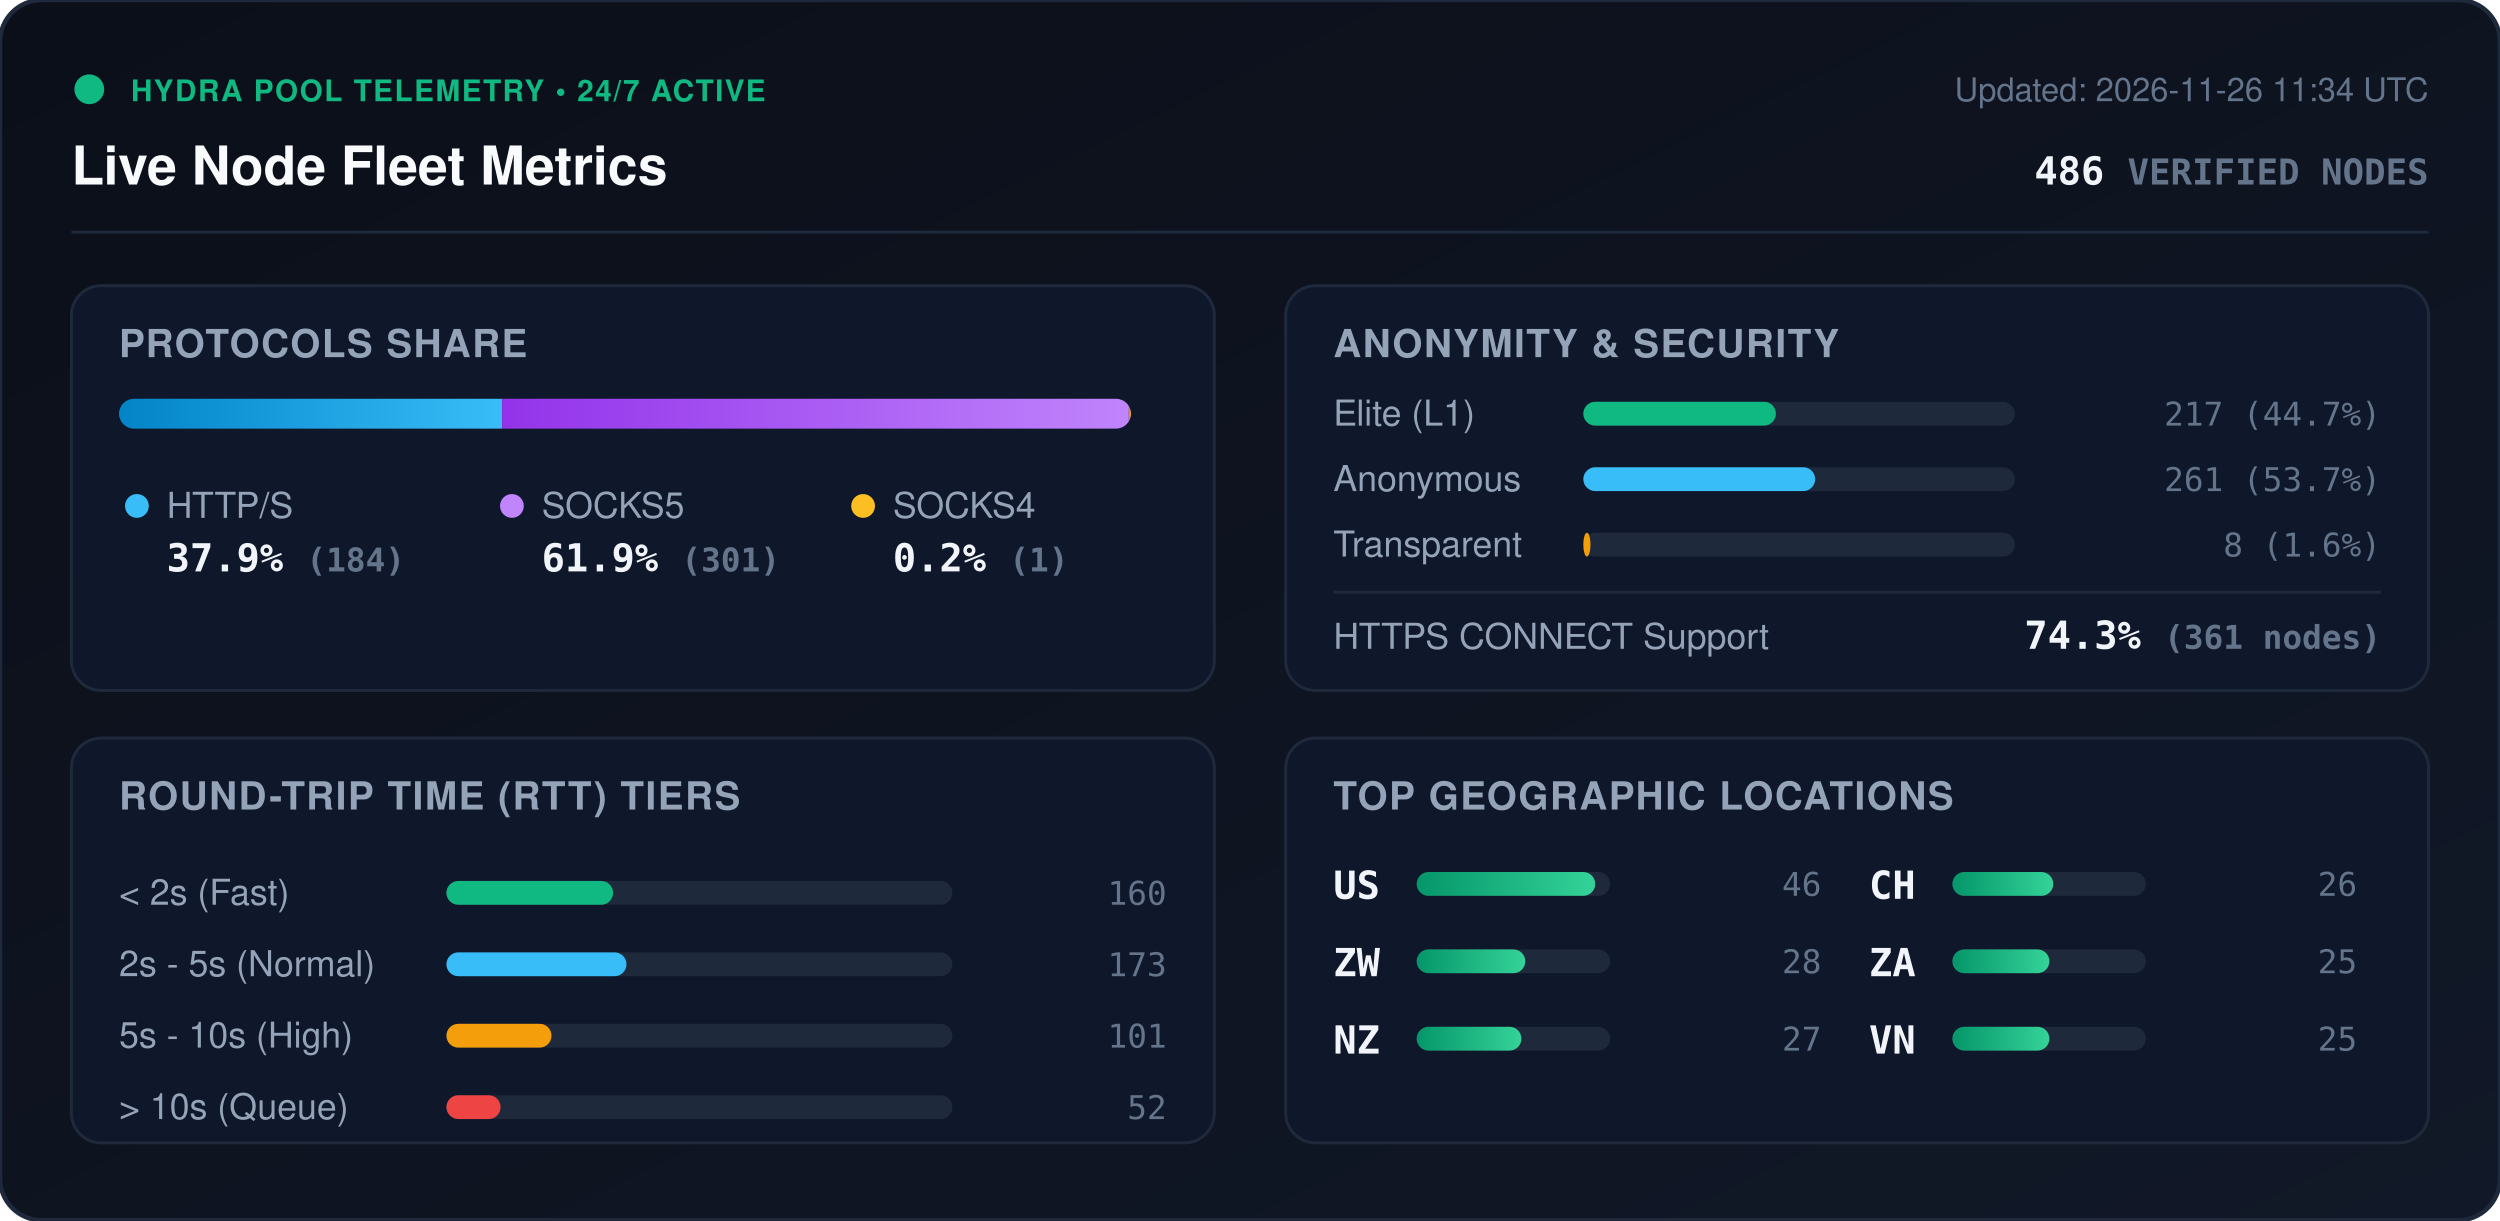
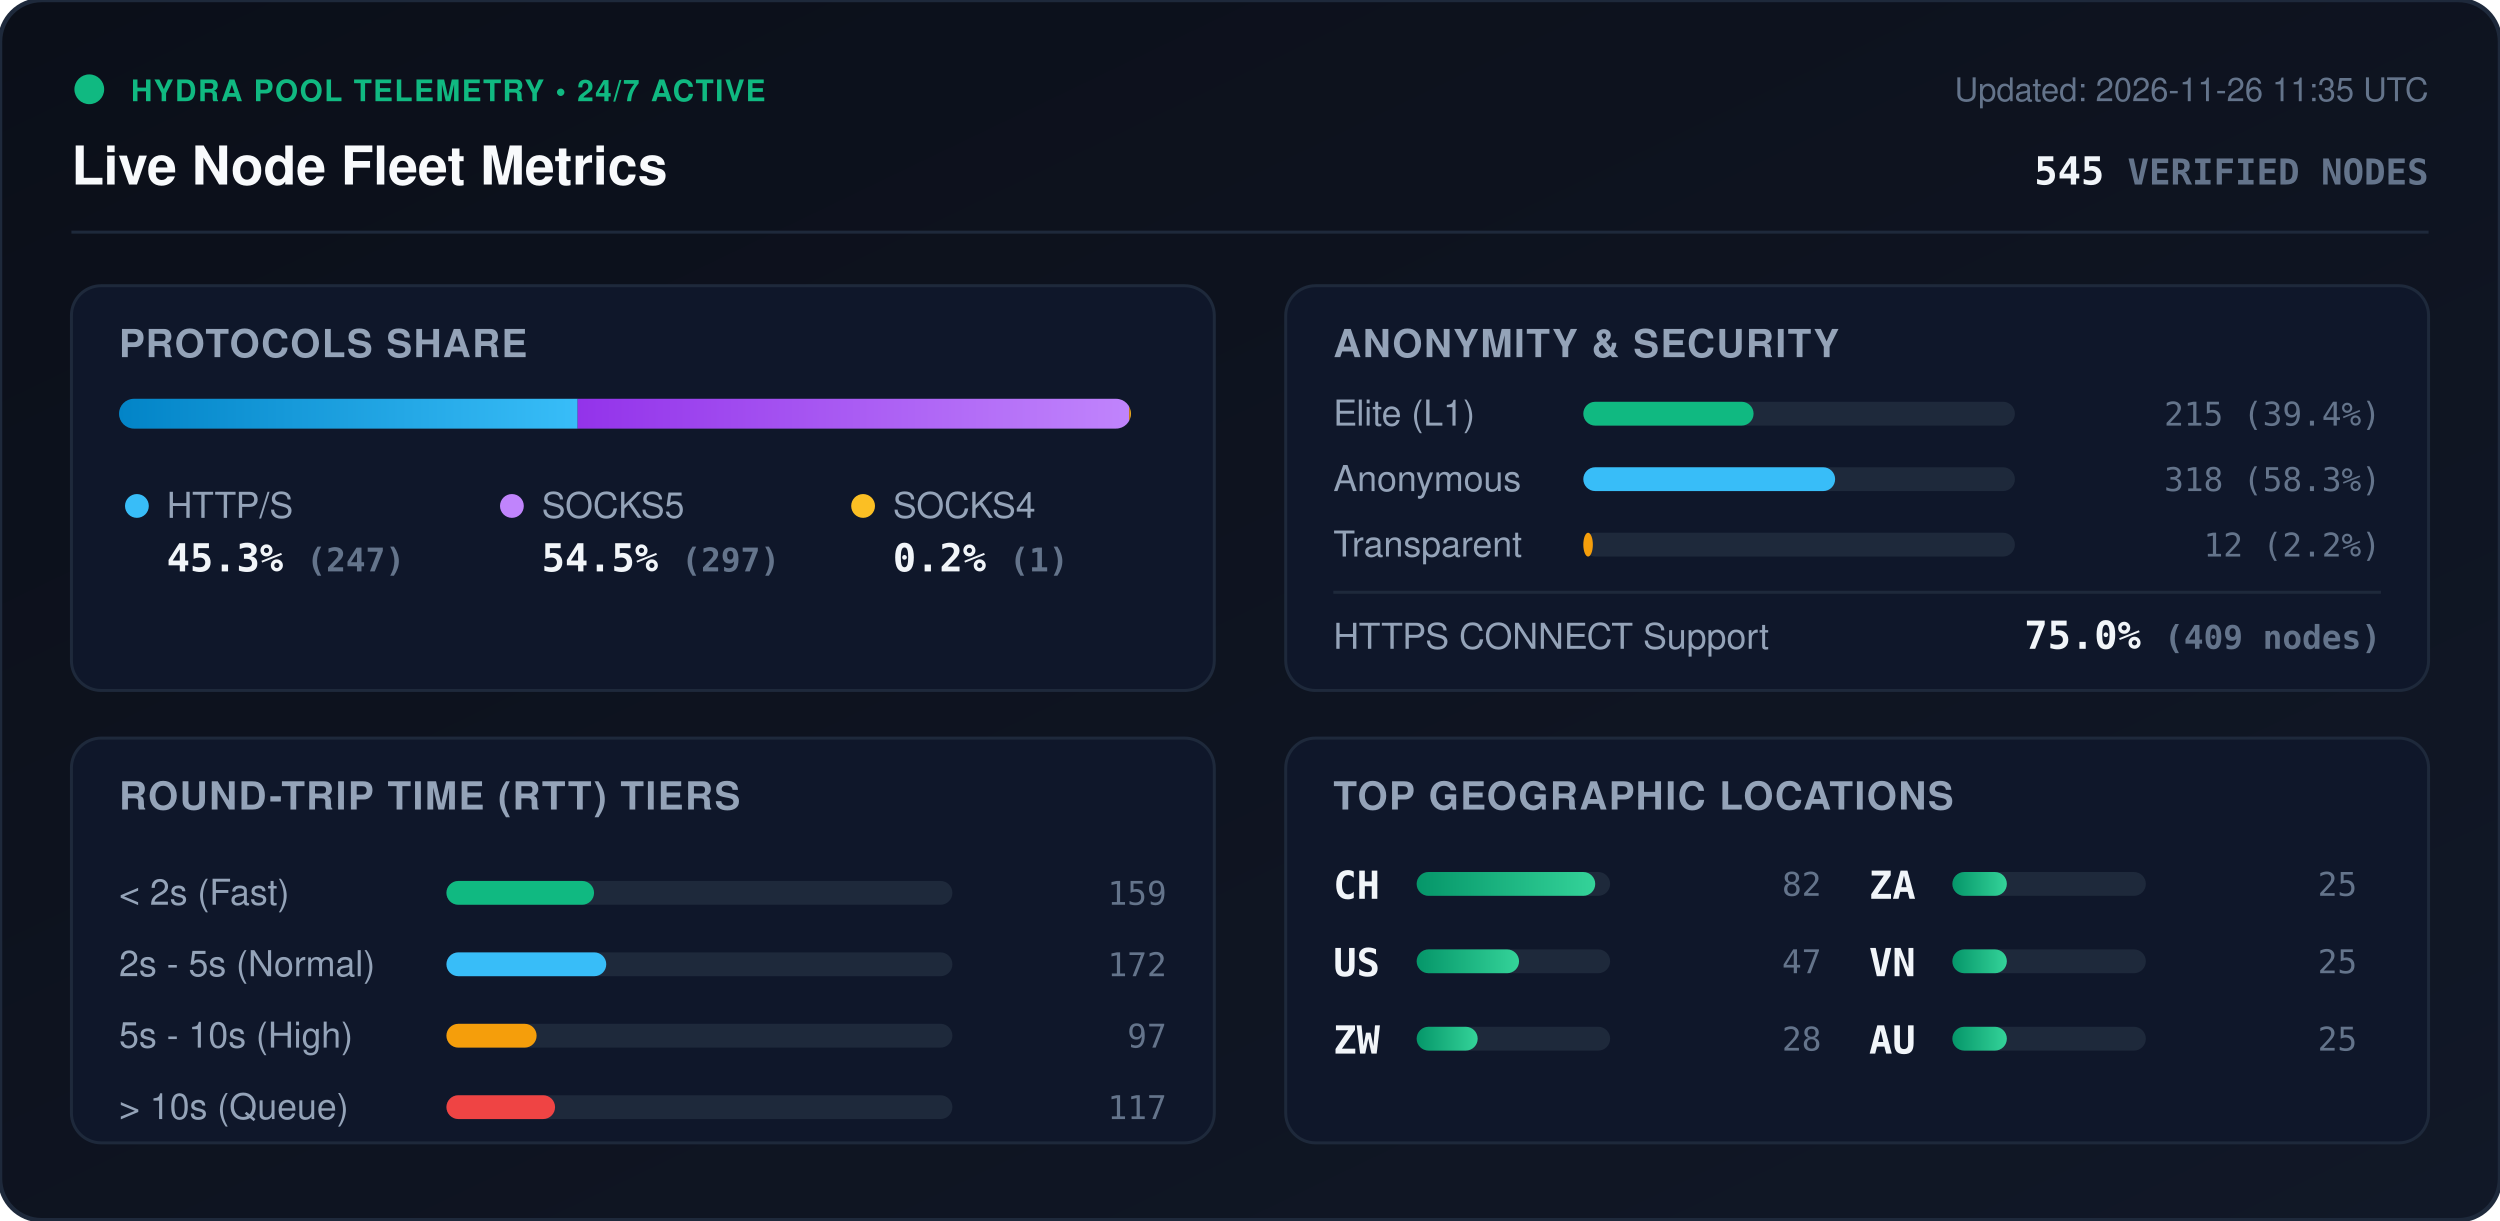
<svg xmlns="http://www.w3.org/2000/svg" viewBox="0 0 840 410" width="840" height="410" style="max-width: 100%; height: auto;">
  <defs>
    <linearGradient id="bg" x1="0%" y1="0%" x2="100%" y2="100%">
      <stop offset="0%" stop-color="#0b0f19" />
      <stop offset="100%" stop-color="#111827" />
    </linearGradient>
    <linearGradient id="bar-http" x1="0%" y1="0%" x2="100%" y2="0%">
      <stop offset="0%" stop-color="#0284c7" />
      <stop offset="100%" stop-color="#38bdf8" />
    </linearGradient>
    <linearGradient id="bar-socks5" x1="0%" y1="0%" x2="100%" y2="0%">
      <stop offset="0%" stop-color="#9333ea" />
      <stop offset="100%" stop-color="#c084fc" />
    </linearGradient>
    <linearGradient id="bar-socks4" x1="0%" y1="0%" x2="100%" y2="0%">
      <stop offset="0%" stop-color="#d97706" />
      <stop offset="100%" stop-color="#fbbf24" />
    </linearGradient>
    <linearGradient id="bar-green" x1="0%" y1="0%" x2="100%" y2="0%">
      <stop offset="0%" stop-color="#059669" />
      <stop offset="100%" stop-color="#34d399" />
    </linearGradient>
    <clipPath id="prog-track-clip">
      <rect width="340.0" height="10" rx="5" />
    </clipPath>
    <style>
      .title { font: 700 18px -apple-system, BlinkMacSystemFont, 'Segoe UI', Helvetica, Arial, sans-serif; fill: #f8fafc; }
      .sub { font: 500 11px -apple-system, BlinkMacSystemFont, 'Segoe UI', Helvetica, Arial, sans-serif; fill: #64748b; }
      .section-hdr { font: 600 13px -apple-system, BlinkMacSystemFont, 'Segoe UI', Helvetica, Arial, sans-serif; fill: #94a3b8; letter-spacing: 0.5px; }
      .metric-val { font: 700 13px -apple-system, BlinkMacSystemFont, 'Segoe UI', Helvetica, Arial, sans-serif; fill: #f1f5f9; }
      .metric-lbl { font: 500 12px -apple-system, BlinkMacSystemFont, 'Segoe UI', Helvetica, Arial, sans-serif; fill: #94a3b8; }
      .badge-txt { font: 700 10px -apple-system, BlinkMacSystemFont, 'Segoe UI', Helvetica, Arial, sans-serif; fill: #10b981; letter-spacing: 0.5px; }
      .mono { font-family: ui-monospace, SFMono-Regular, Menlo, Monaco, Consolas, monospace; }
      .pulse { animation: beacon 2s infinite ease-in-out; }
      @keyframes beacon { 0%, 100% { opacity: 1; } 50% { opacity: 0.35; } }
    </style>
  </defs>
  <rect width="840" height="410" rx="14" fill="url(#bg)" stroke="#1e293b" stroke-width="1.5" />
  <g transform="translate(24, 24)">
    <circle cx="6" cy="6" r="5" fill="#10b981" class="pulse" />
    <text x="20" y="10" class="badge-txt">HYDRA POOL TELEMETRY • 24/7 ACTIVE</text>
    <text x="0" y="38" class="title">Live Node Fleet Metrics</text>
-     <text x="792" y="10" text-anchor="end" class="sub">Updated: 2026-11-26 11:34 UTC</text>
-     <text x="792" y="38" text-anchor="end" class="metric-val mono" fill="#38bdf8">486 <tspan font-size="12" fill="#64748b">VERIFIED NODES</tspan>
+     <text x="792" y="10" text-anchor="end" class="sub">Updated: 2026-11-26 11:35 UTC</text>
+     <text x="792" y="38" text-anchor="end" class="metric-val mono" fill="#38bdf8">545 <tspan font-size="12" fill="#64748b">VERIFIED NODES</tspan>
    </text>
  </g>
  <line x1="24" y1="78" x2="816" y2="78" stroke="#1e293b" stroke-width="1" />
  <g transform="translate(24, 96)">
    <rect width="384" height="136" rx="10" fill="#0f172a" stroke="#1e293b" />
    <text x="16" y="24" class="section-hdr">PROTOCOLS SHARE</text>
    <g transform="translate(16, 38)">
      <rect width="340.0" height="10" rx="5" fill="#1e293b" />
      <g clip-path="url(#prog-track-clip)">
-         <rect x="0" width="128.7" height="10" fill="url(#bar-http)" />
-         <rect x="128.7" width="210.6" height="10" fill="url(#bar-socks5)" />
-         <rect x="339.3" width="0.7" height="10" fill="url(#bar-socks4)" />
+         <rect x="0" width="154.1" height="10" fill="url(#bar-http)" />
+         <rect x="154.1" width="185.3" height="10" fill="url(#bar-socks5)" />
+         <rect x="339.4" width="0.6" height="10" fill="url(#bar-socks4)" />
      </g>
    </g>
    <g transform="translate(16, 68)">
      <circle cx="6" cy="6" r="4" fill="#38bdf8" />
      <text x="16" y="10" class="metric-lbl">HTTP/S</text>
-       <text x="16" y="28" class="metric-val mono">37.9% <tspan font-size="11" fill="#64748b">(184)</tspan>
+       <text x="16" y="28" class="metric-val mono">45.3% <tspan font-size="11" fill="#64748b">(247)</tspan>
      </text>
      <circle cx="132" cy="6" r="4" fill="#c084fc" />
      <text x="142" y="10" class="metric-lbl">SOCKS5</text>
-       <text x="142" y="28" class="metric-val mono">61.9% <tspan font-size="11" fill="#64748b">(301)</tspan>
+       <text x="142" y="28" class="metric-val mono">54.5% <tspan font-size="11" fill="#64748b">(297)</tspan>
      </text>
      <circle cx="250" cy="6" r="4" fill="#fbbf24" />
      <text x="260" y="10" class="metric-lbl">SOCKS4</text>
      <text x="260" y="28" class="metric-val mono">0.2% <tspan font-size="11" fill="#64748b">(1)</tspan>
      </text>
    </g>
  </g>
  <g transform="translate(432, 96)">
    <rect width="384" height="136" rx="10" fill="#0f172a" stroke="#1e293b" />
    <text x="16" y="24" class="section-hdr">ANONYMITY &amp; SECURITY</text>
    <text x="16" y="47" class="metric-lbl">Elite (L1)</text>
    <rect x="100" y="39" width="145.0" height="8" rx="4" fill="#1e293b" />
-     <rect x="100" y="39" width="64.7" height="8" rx="4" fill="#10b981" />
-     <text x="368" y="47" text-anchor="end" class="mono sub" fill="#e2e8f0">217 (44.7%)</text>
+     <rect x="100" y="39" width="57.2" height="8" rx="4" fill="#10b981" />
+     <text x="368" y="47" text-anchor="end" class="mono sub" fill="#e2e8f0">215 (39.4%)</text>
    <text x="16" y="69" class="metric-lbl">Anonymous</text>
    <rect x="100" y="61" width="145.0" height="8" rx="4" fill="#1e293b" />
-     <rect x="100" y="61" width="77.9" height="8" rx="4" fill="#38bdf8" />
-     <text x="368" y="69" text-anchor="end" class="mono sub" fill="#e2e8f0">261 (53.7%)</text>
+     <rect x="100" y="61" width="84.6" height="8" rx="4" fill="#38bdf8" />
+     <text x="368" y="69" text-anchor="end" class="mono sub" fill="#e2e8f0">318 (58.3%)</text>
    <text x="16" y="91" class="metric-lbl">Transparent</text>
    <rect x="100" y="83" width="145.0" height="8" rx="4" fill="#1e293b" />
-     <rect x="100" y="83" width="2.4" height="8" rx="4" fill="#f59e0b" />
-     <text x="368" y="91" text-anchor="end" class="mono sub" fill="#e2e8f0">8 (1.6%)</text>
+     <rect x="100" y="83" width="3.2" height="8" rx="4" fill="#f59e0b" />
+     <text x="368" y="91" text-anchor="end" class="mono sub" fill="#e2e8f0">12 (2.2%)</text>
    <line x1="16" y1="103" x2="368" y2="103" stroke="#1e293b" stroke-width="1" />
    <text x="16" y="122" class="metric-lbl">HTTPS CONNECT Support</text>
-     <text x="368" y="122" text-anchor="end" class="metric-val mono" fill="#34d399">74.3% <tspan font-size="11" fill="#64748b">(361 nodes)</tspan>
+     <text x="368" y="122" text-anchor="end" class="metric-val mono" fill="#34d399">75.0% <tspan font-size="11" fill="#64748b">(409 nodes)</tspan>
    </text>
  </g>
  <g transform="translate(24, 248)">
    <rect width="384" height="136" rx="10" fill="#0f172a" stroke="#1e293b" />
    <text x="16" y="24" class="section-hdr">ROUND-TRIP TIME (RTT) TIERS</text>
    <g transform="translate(16, 42)">
      <text x="0" y="14" class="metric-lbl">&lt; 2s (Fast)</text>
      <rect x="110" y="6" width="170" height="8" rx="4" fill="#1e293b" />
-       <rect x="110" y="6" width="56.0" height="8" rx="4" fill="#10b981" />
-       <text x="352" y="14" text-anchor="end" class="mono sub">160</text>
+       <rect x="110" y="6" width="49.6" height="8" rx="4" fill="#10b981" />
+       <text x="352" y="14" text-anchor="end" class="mono sub">159</text>
      <text x="0" y="38" class="metric-lbl">2s - 5s (Normal)</text>
      <rect x="110" y="30" width="170" height="8" rx="4" fill="#1e293b" />
-       <rect x="110" y="30" width="60.5" height="8" rx="4" fill="#38bdf8" />
-       <text x="352" y="38" text-anchor="end" class="mono sub">173</text>
+       <rect x="110" y="30" width="53.7" height="8" rx="4" fill="#38bdf8" />
+       <text x="352" y="38" text-anchor="end" class="mono sub">172</text>
      <text x="0" y="62" class="metric-lbl">5s - 10s (High)</text>
      <rect x="110" y="54" width="170" height="8" rx="4" fill="#1e293b" />
-       <rect x="110" y="54" width="35.3" height="8" rx="4" fill="#f59e0b" />
-       <text x="352" y="62" text-anchor="end" class="mono sub">101</text>
+       <rect x="110" y="54" width="30.3" height="8" rx="4" fill="#f59e0b" />
+       <text x="352" y="62" text-anchor="end" class="mono sub">97</text>
      <text x="0" y="86" class="metric-lbl">&gt; 10s (Queue)</text>
      <rect x="110" y="78" width="170" height="8" rx="4" fill="#1e293b" />
-       <rect x="110" y="78" width="18.2" height="8" rx="4" fill="#ef4444" />
-       <text x="352" y="86" text-anchor="end" class="mono sub">52</text>
+       <rect x="110" y="78" width="36.5" height="8" rx="4" fill="#ef4444" />
+       <text x="352" y="86" text-anchor="end" class="mono sub">117</text>
    </g>
  </g>
  <g transform="translate(432, 248)">
    <rect width="384" height="136" rx="10" fill="#0f172a" stroke="#1e293b" />
    <text x="16" y="24" class="section-hdr">TOP GEOGRAPHIC LOCATIONS</text>
    <g transform="translate(16, 42)">
      <g transform="translate(0, 0)">
+         <text x="0" y="12" class="mono metric-val" font-size="12">CH</text>
+         <rect x="28" y="3" width="65" height="8" rx="4" fill="#1e293b" />
+         <rect x="28" y="3" width="60.0" height="8" rx="4" fill="url(#bar-green)" />
+         <text x="164" y="11" text-anchor="end" class="mono sub">82</text>
+       </g>
+       <g transform="translate(0, 26)">
        <text x="0" y="12" class="mono metric-val" font-size="12">US</text>
        <rect x="28" y="3" width="65" height="8" rx="4" fill="#1e293b" />
-         <rect x="28" y="3" width="60.0" height="8" rx="4" fill="url(#bar-green)" />
-         <text x="164" y="11" text-anchor="end" class="mono sub">46</text>
+         <rect x="28" y="3" width="34.4" height="8" rx="4" fill="url(#bar-green)" />
+         <text x="164" y="11" text-anchor="end" class="mono sub">47</text>
      </g>
-       <g transform="translate(0, 26)">
+       <g transform="translate(0, 52)">
        <text x="0" y="12" class="mono metric-val" font-size="12">ZW</text>
        <rect x="28" y="3" width="65" height="8" rx="4" fill="#1e293b" />
-         <rect x="28" y="3" width="36.5" height="8" rx="4" fill="url(#bar-green)" />
+         <rect x="28" y="3" width="20.5" height="8" rx="4" fill="url(#bar-green)" />
        <text x="164" y="11" text-anchor="end" class="mono sub">28</text>
      </g>
-       <g transform="translate(0, 52)">
-         <text x="0" y="12" class="mono metric-val" font-size="12">NZ</text>
+       <g transform="translate(180, 0)">
+         <text x="0" y="12" class="mono metric-val" font-size="12">ZA</text>
        <rect x="28" y="3" width="65" height="8" rx="4" fill="#1e293b" />
-         <rect x="28" y="3" width="35.2" height="8" rx="4" fill="url(#bar-green)" />
-         <text x="164" y="11" text-anchor="end" class="mono sub">27</text>
-       </g>
-       <g transform="translate(180, 0)">
-         <text x="0" y="12" class="mono metric-val" font-size="12">CH</text>
-         <rect x="28" y="3" width="65" height="8" rx="4" fill="#1e293b" />
-         <rect x="28" y="3" width="33.9" height="8" rx="4" fill="url(#bar-green)" />
-         <text x="164" y="11" text-anchor="end" class="mono sub">26</text>
+         <rect x="28" y="3" width="18.3" height="8" rx="4" fill="url(#bar-green)" />
+         <text x="164" y="11" text-anchor="end" class="mono sub">25</text>
      </g>
      <g transform="translate(180, 26)">
-         <text x="0" y="12" class="mono metric-val" font-size="12">ZA</text>
+         <text x="0" y="12" class="mono metric-val" font-size="12">VN</text>
        <rect x="28" y="3" width="65" height="8" rx="4" fill="#1e293b" />
-         <rect x="28" y="3" width="32.6" height="8" rx="4" fill="url(#bar-green)" />
+         <rect x="28" y="3" width="18.3" height="8" rx="4" fill="url(#bar-green)" />
        <text x="164" y="11" text-anchor="end" class="mono sub">25</text>
      </g>
      <g transform="translate(180, 52)">
-         <text x="0" y="12" class="mono metric-val" font-size="12">VN</text>
+         <text x="0" y="12" class="mono metric-val" font-size="12">AU</text>
        <rect x="28" y="3" width="65" height="8" rx="4" fill="#1e293b" />
-         <rect x="28" y="3" width="32.6" height="8" rx="4" fill="url(#bar-green)" />
+         <rect x="28" y="3" width="18.3" height="8" rx="4" fill="url(#bar-green)" />
        <text x="164" y="11" text-anchor="end" class="mono sub">25</text>
      </g>
    </g>
  </g>
</svg>
